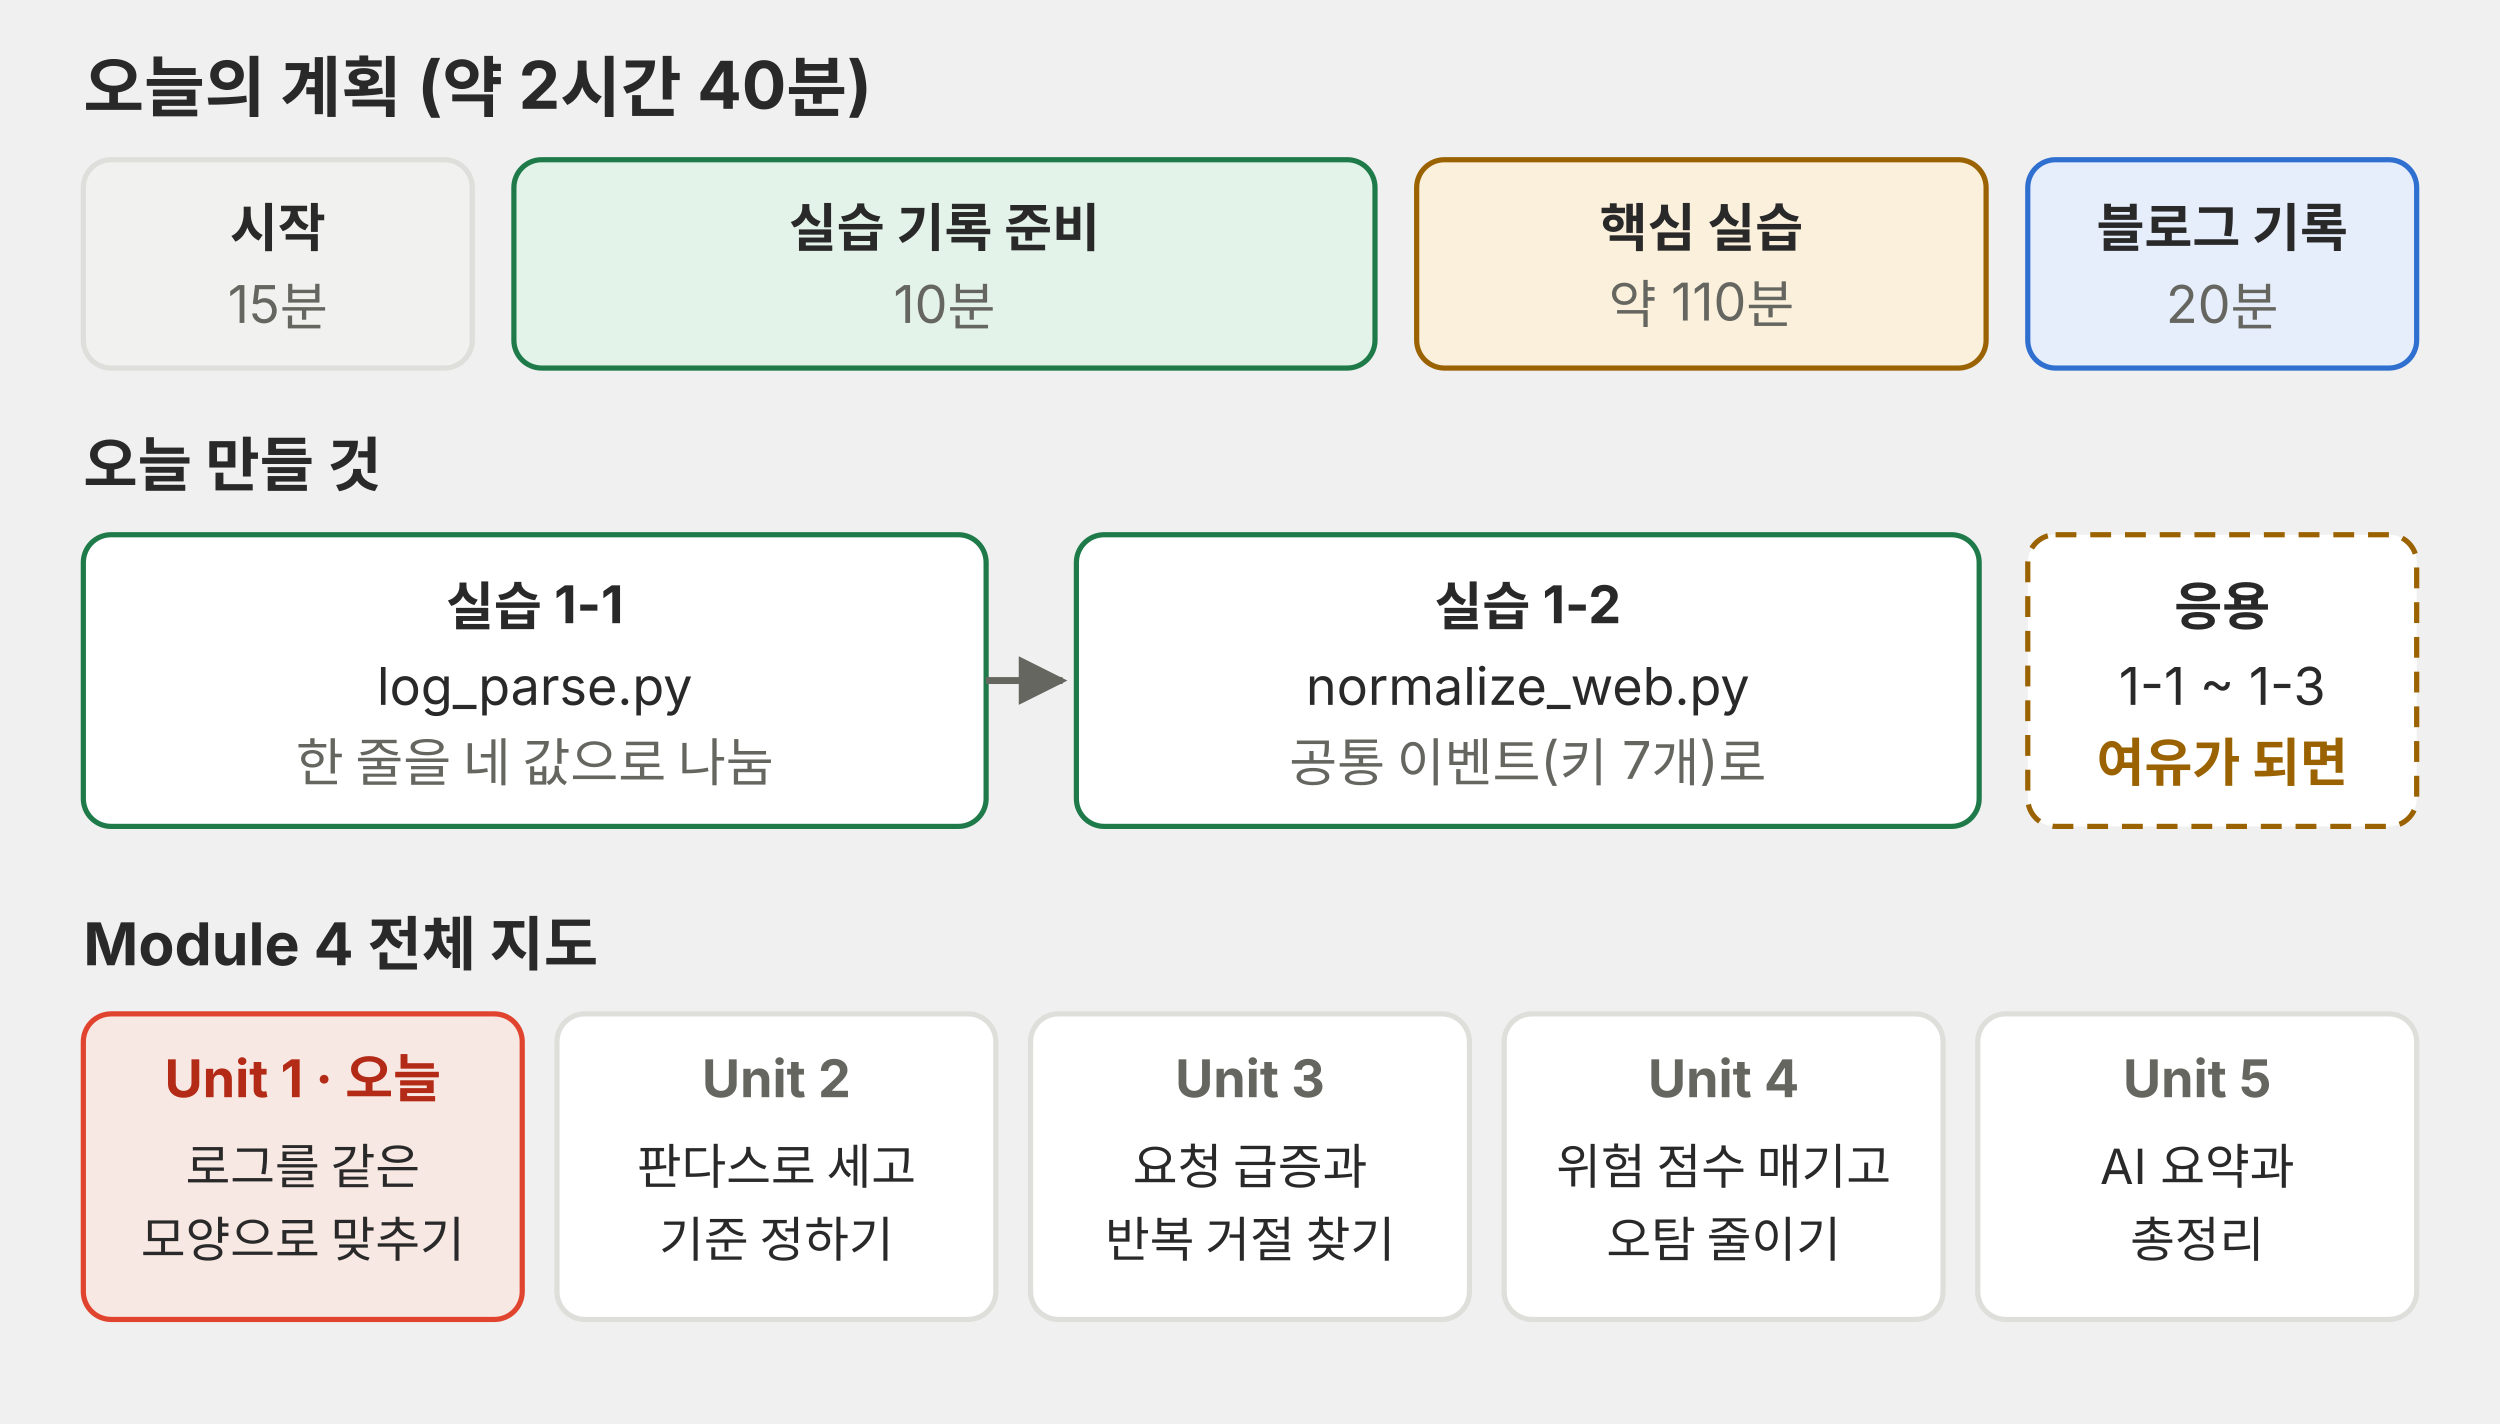
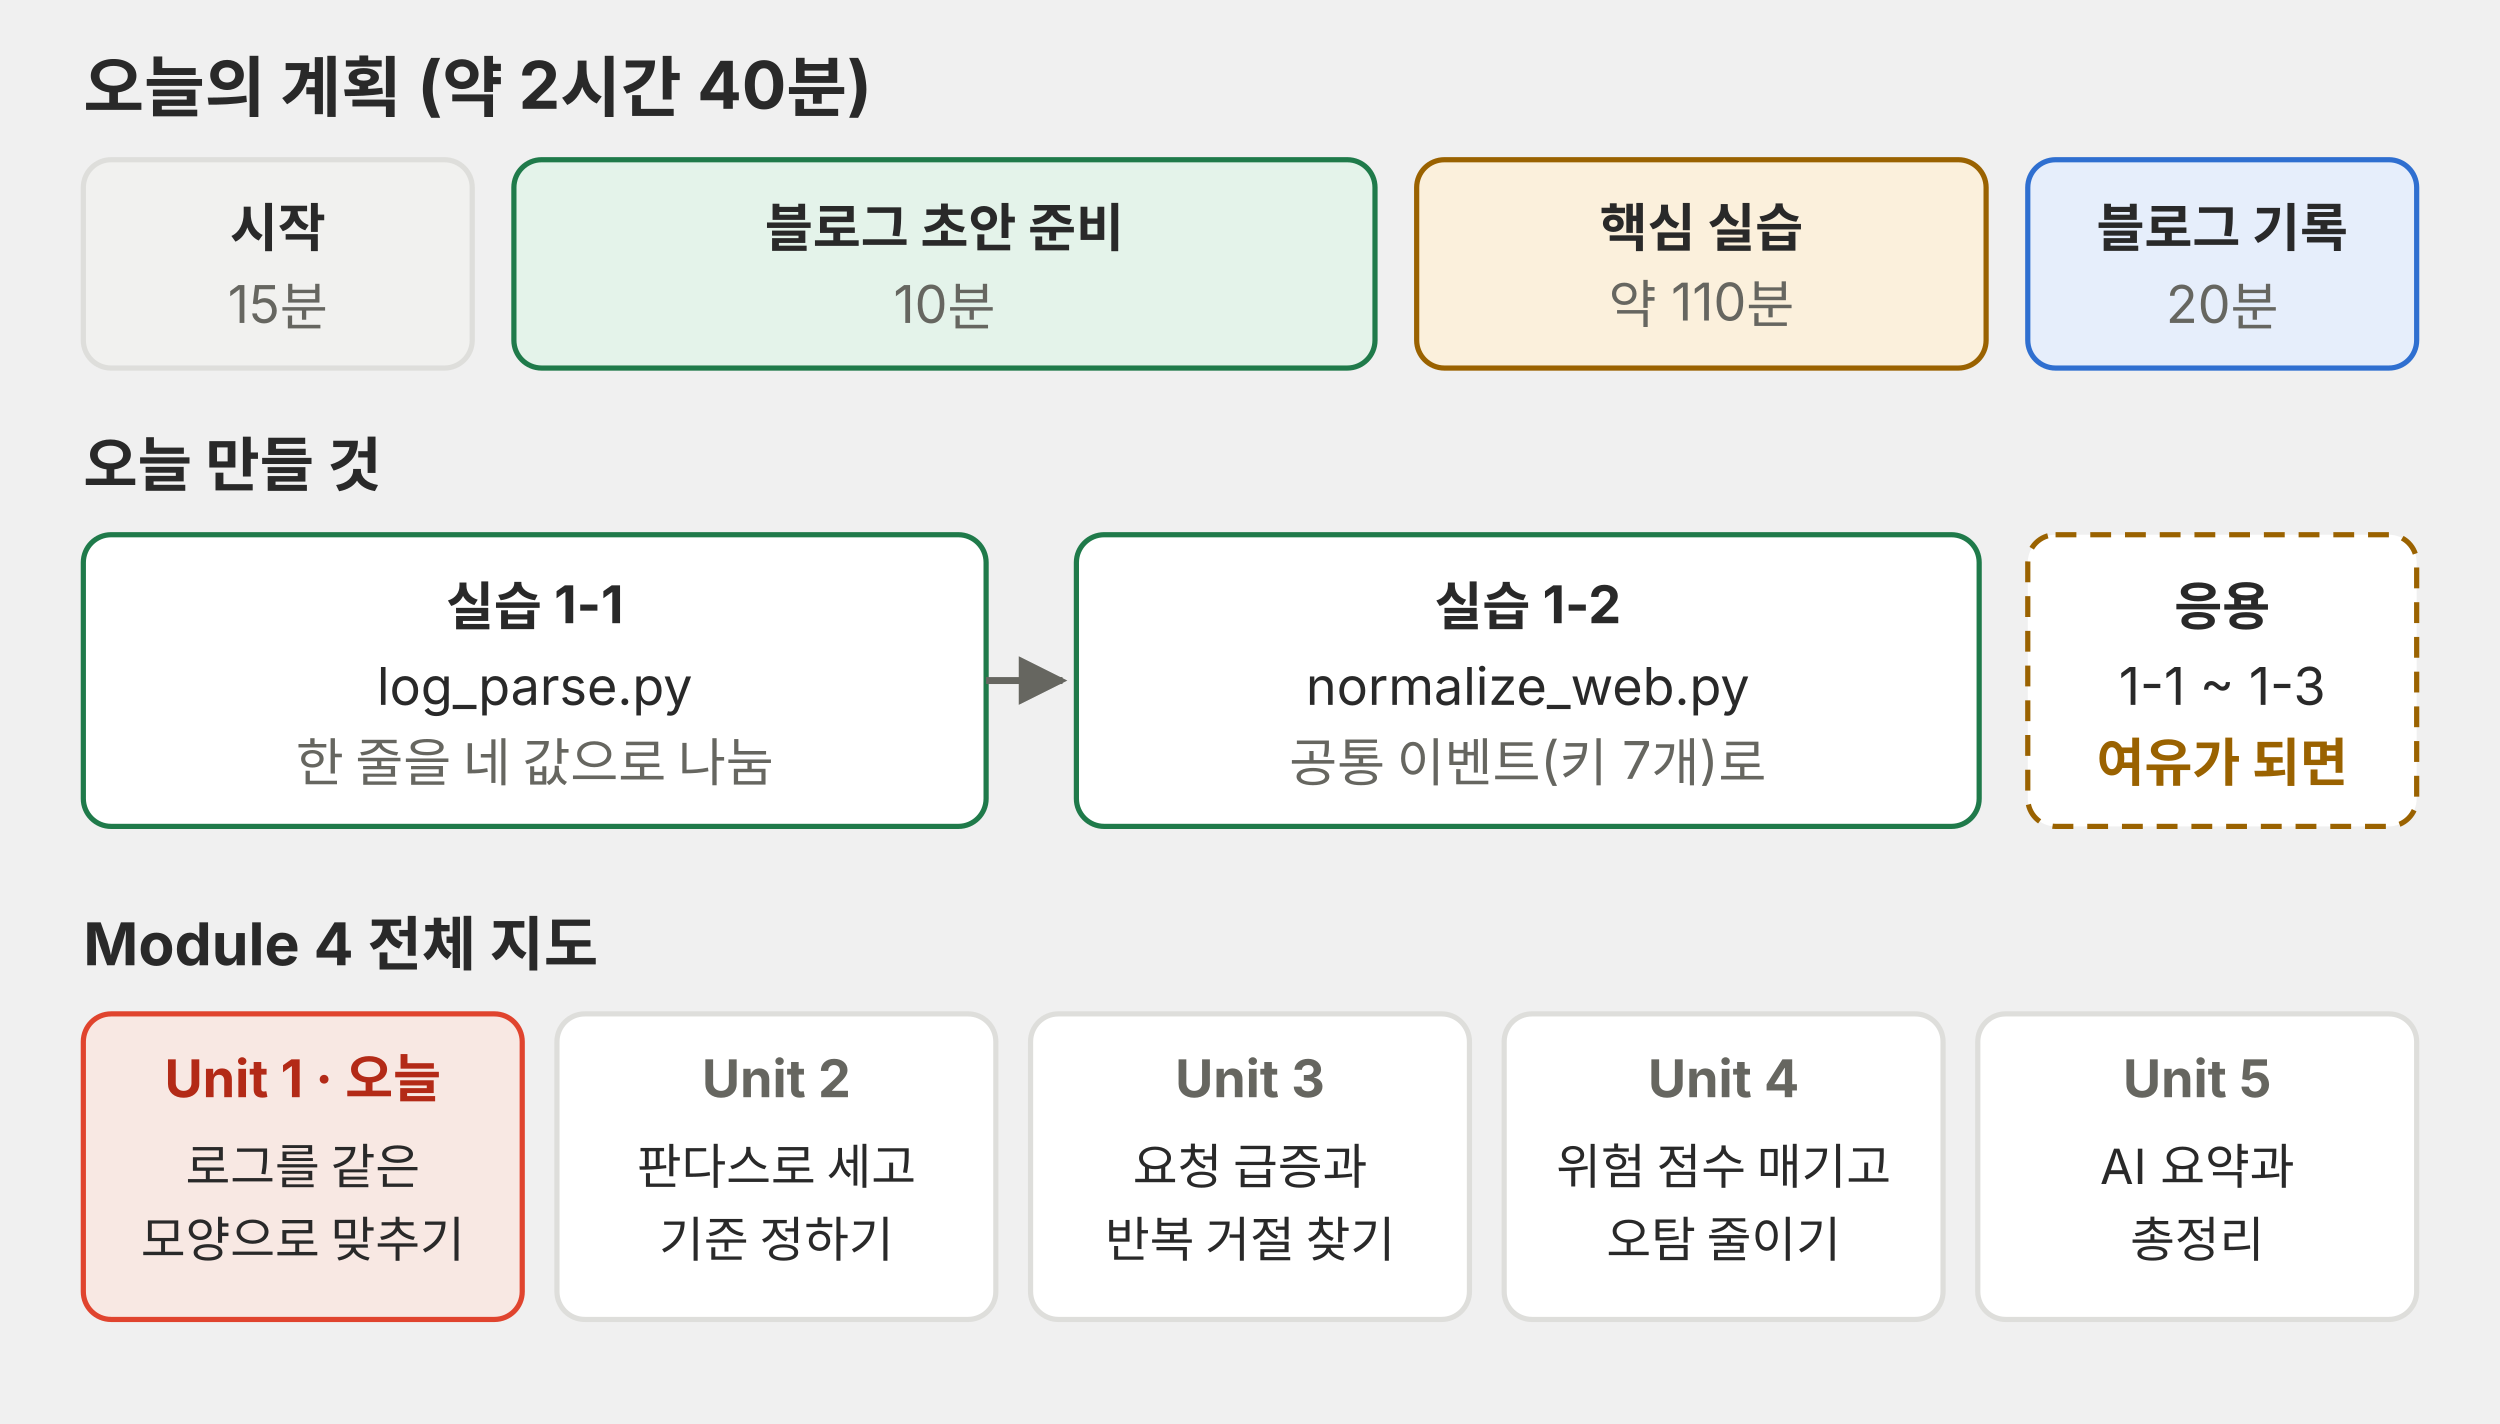
<svg xmlns="http://www.w3.org/2000/svg" viewBox="0 0 720 410" role="img">
  <defs>
    <marker id="a-m4u01l01-p01" viewBox="0 0 10 10" refX="9" refY="5" markerWidth="7" markerHeight="7" orient="auto-start-reverse">
      <path d="M0,0 L10,5 L0,10 z" fill="#666660" />
    </marker>
  </defs>
  <g font-family="Pretendard, 'Noto Sans KR', -apple-system, 'Segoe UI', sans-serif">
    <text x="24" y="32" font-size="19" fill="#292929" text-anchor="start" font-weight="700">오늘의 계획 (약 2시간 40분)</text>
    <rect x="24" y="46" width="112" height="60" rx="8" fill="#f1f1ef" stroke="#dededb" stroke-width="1.5" />
    <text x="80.0" y="71" font-size="15" fill="#292929" text-anchor="middle" font-weight="700">시작</text>
    <text x="80.0" y="93" font-size="15" fill="#666660" text-anchor="middle">15분</text>
    <rect x="148" y="46" width="248" height="60" rx="8" fill="#e4f3ea" stroke="#1f7a4a" stroke-width="1.5" />
-     <text x="272.0" y="71" font-size="15" fill="#292929" text-anchor="middle" font-weight="700">실습 기록 준비</text>
+     <text x="272.0" y="71" font-size="15" fill="#292929" text-anchor="middle" font-weight="700">블로그 초안 준비</text>
    <text x="272.0" y="93" font-size="15" fill="#666660" text-anchor="middle">10분</text>
    <rect x="408" y="46" width="164" height="60" rx="8" fill="#fbf0dc" stroke="#9a6200" stroke-width="1.5" />
    <text x="490.0" y="71" font-size="15" fill="#292929" text-anchor="middle" font-weight="700">핵심 실습</text>
    <text x="490.0" y="93" font-size="15" fill="#666660" text-anchor="middle">약 110분</text>
    <rect x="584" y="46" width="112" height="60" rx="8" fill="#e6eefb" stroke="#2f6fd0" stroke-width="1.5" />
    <text x="640.0" y="71" font-size="15" fill="#292929" text-anchor="middle" font-weight="700">블로그 기록</text>
    <text x="640.0" y="93" font-size="15" fill="#666660" text-anchor="middle">20분</text>
    <text x="24" y="140" font-size="17" fill="#292929" text-anchor="start" font-weight="700">오늘 만들 것</text>
    <rect x="24" y="154" width="260" height="84" rx="8" fill="#ffffff" stroke="#1f7a4a" stroke-width="1.5" />
    <text x="154" y="180" font-size="15" fill="#292929" text-anchor="middle" font-weight="700">실습 1-1</text>
    <text x="154" y="203" font-size="15" fill="#292929" text-anchor="middle">log_parse.py</text>
    <text x="154" y="225" font-size="15" fill="#666660" text-anchor="middle">한 줄을 네 값으로 나눔</text>
    <line x1="284" y1="196" x2="306" y2="196" stroke="#666660" stroke-width="2" marker-end="url(#a-m4u01l01-p01)" />
    <rect x="310" y="154" width="260" height="84" rx="8" fill="#ffffff" stroke="#1f7a4a" stroke-width="1.5" />
    <text x="440" y="180" font-size="15" fill="#292929" text-anchor="middle" font-weight="700">실습 1-2</text>
    <text x="440" y="203" font-size="15" fill="#292929" text-anchor="middle">normalize_web.py</text>
    <text x="440" y="225" font-size="15" fill="#666660" text-anchor="middle">공통 이벤트(키 7개)로</text>
    <rect x="584" y="154" width="112" height="84" rx="8" fill="#ffffff" stroke="#9a6200" stroke-width="1.5" stroke-dasharray="6 4" />
    <text x="640" y="180" font-size="15" fill="#292929" text-anchor="middle" font-weight="700">응용</text>
    <text x="640" y="203" font-size="15" fill="#292929" text-anchor="middle">1-1 ~ 1-3</text>
    <text x="640" y="225" font-size="15" fill="#9a6200" text-anchor="middle" font-weight="700">여유가 되면</text>
    <text x="24" y="278" font-size="17" fill="#292929" text-anchor="start" font-weight="700">Module 4 전체 지도</text>
    <rect x="24.0" y="292" width="126.4" height="88" rx="8" fill="#f8e8e3" stroke="#e0442e" stroke-width="1.5" />
    <text x="87.2" y="316" font-size="15" fill="#b32a17" text-anchor="middle" font-weight="700">Unit 1 · 오늘</text>
    <text x="87.2" y="341" font-size="14" fill="#292929" text-anchor="middle">로그를 같은</text>
    <text x="87.2" y="362" font-size="14" fill="#292929" text-anchor="middle">모양으로 맞추기</text>
    <rect x="160.4" y="292" width="126.4" height="88" rx="8" fill="#ffffff" stroke="#dededb" stroke-width="1.5" />
    <text x="223.6" y="316" font-size="15" fill="#666660" text-anchor="middle" font-weight="700">Unit 2</text>
    <text x="223.6" y="341" font-size="14" fill="#292929" text-anchor="middle">판다스로 세고</text>
    <text x="223.6" y="362" font-size="14" fill="#292929" text-anchor="middle">기준 정하기</text>
    <rect x="296.8" y="292" width="126.4" height="88" rx="8" fill="#ffffff" stroke="#dededb" stroke-width="1.5" />
    <text x="360.0" y="316" font-size="15" fill="#666660" text-anchor="middle" font-weight="700">Unit 3</text>
    <text x="360.0" y="341" font-size="14" fill="#292929" text-anchor="middle">요청 급증과</text>
    <text x="360.0" y="362" font-size="14" fill="#292929" text-anchor="middle">반복 거절 찾기</text>
    <rect x="433.2" y="292" width="126.4" height="88" rx="8" fill="#ffffff" stroke="#dededb" stroke-width="1.5" />
    <text x="496.4" y="316" font-size="15" fill="#666660" text-anchor="middle" font-weight="700">Unit 4</text>
    <text x="496.4" y="341" font-size="14" fill="#292929" text-anchor="middle">위험 점수 매기고</text>
    <text x="496.4" y="362" font-size="14" fill="#292929" text-anchor="middle">오탐 줄이기</text>
    <rect x="569.6" y="292" width="126.4" height="88" rx="8" fill="#ffffff" stroke="#dededb" stroke-width="1.5" />
    <text x="632.8" y="316" font-size="15" fill="#666660" text-anchor="middle" font-weight="700">Unit 5</text>
    <text x="632.8" y="341" font-size="14" fill="#292929" text-anchor="middle">AI 요약과</text>
    <text x="632.8" y="362" font-size="14" fill="#292929" text-anchor="middle">총정리</text>
  </g>
</svg>
